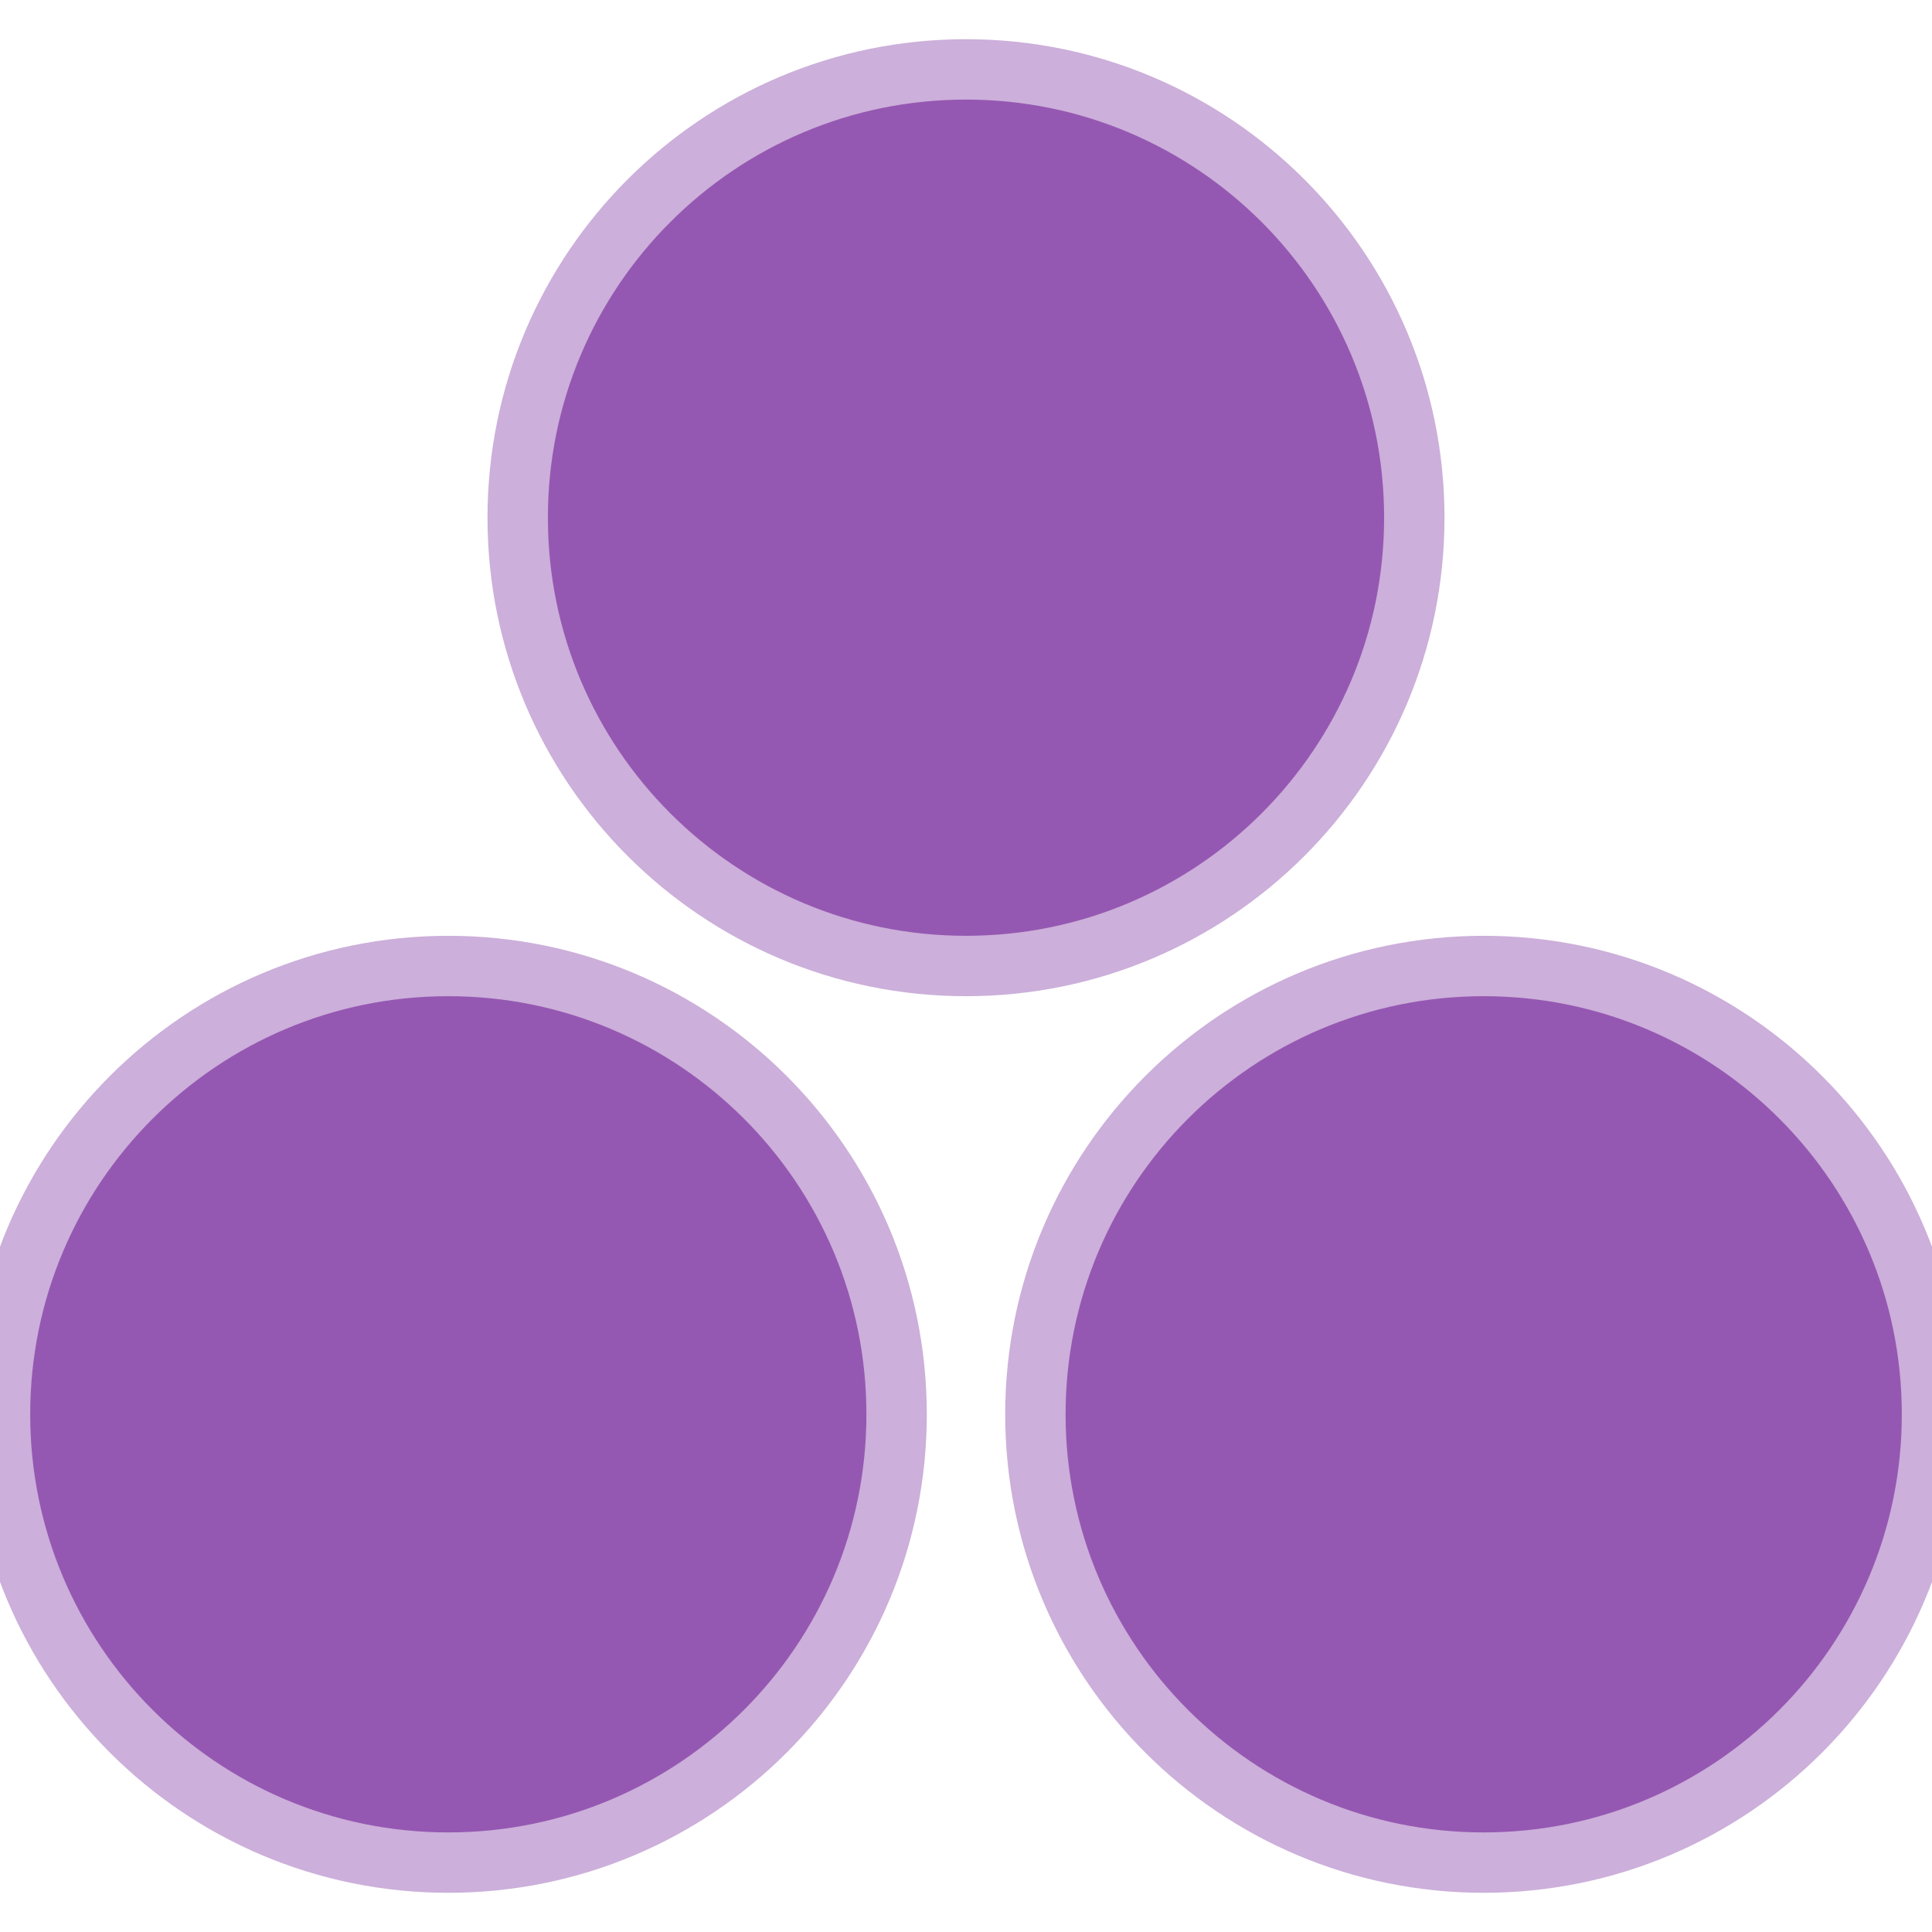
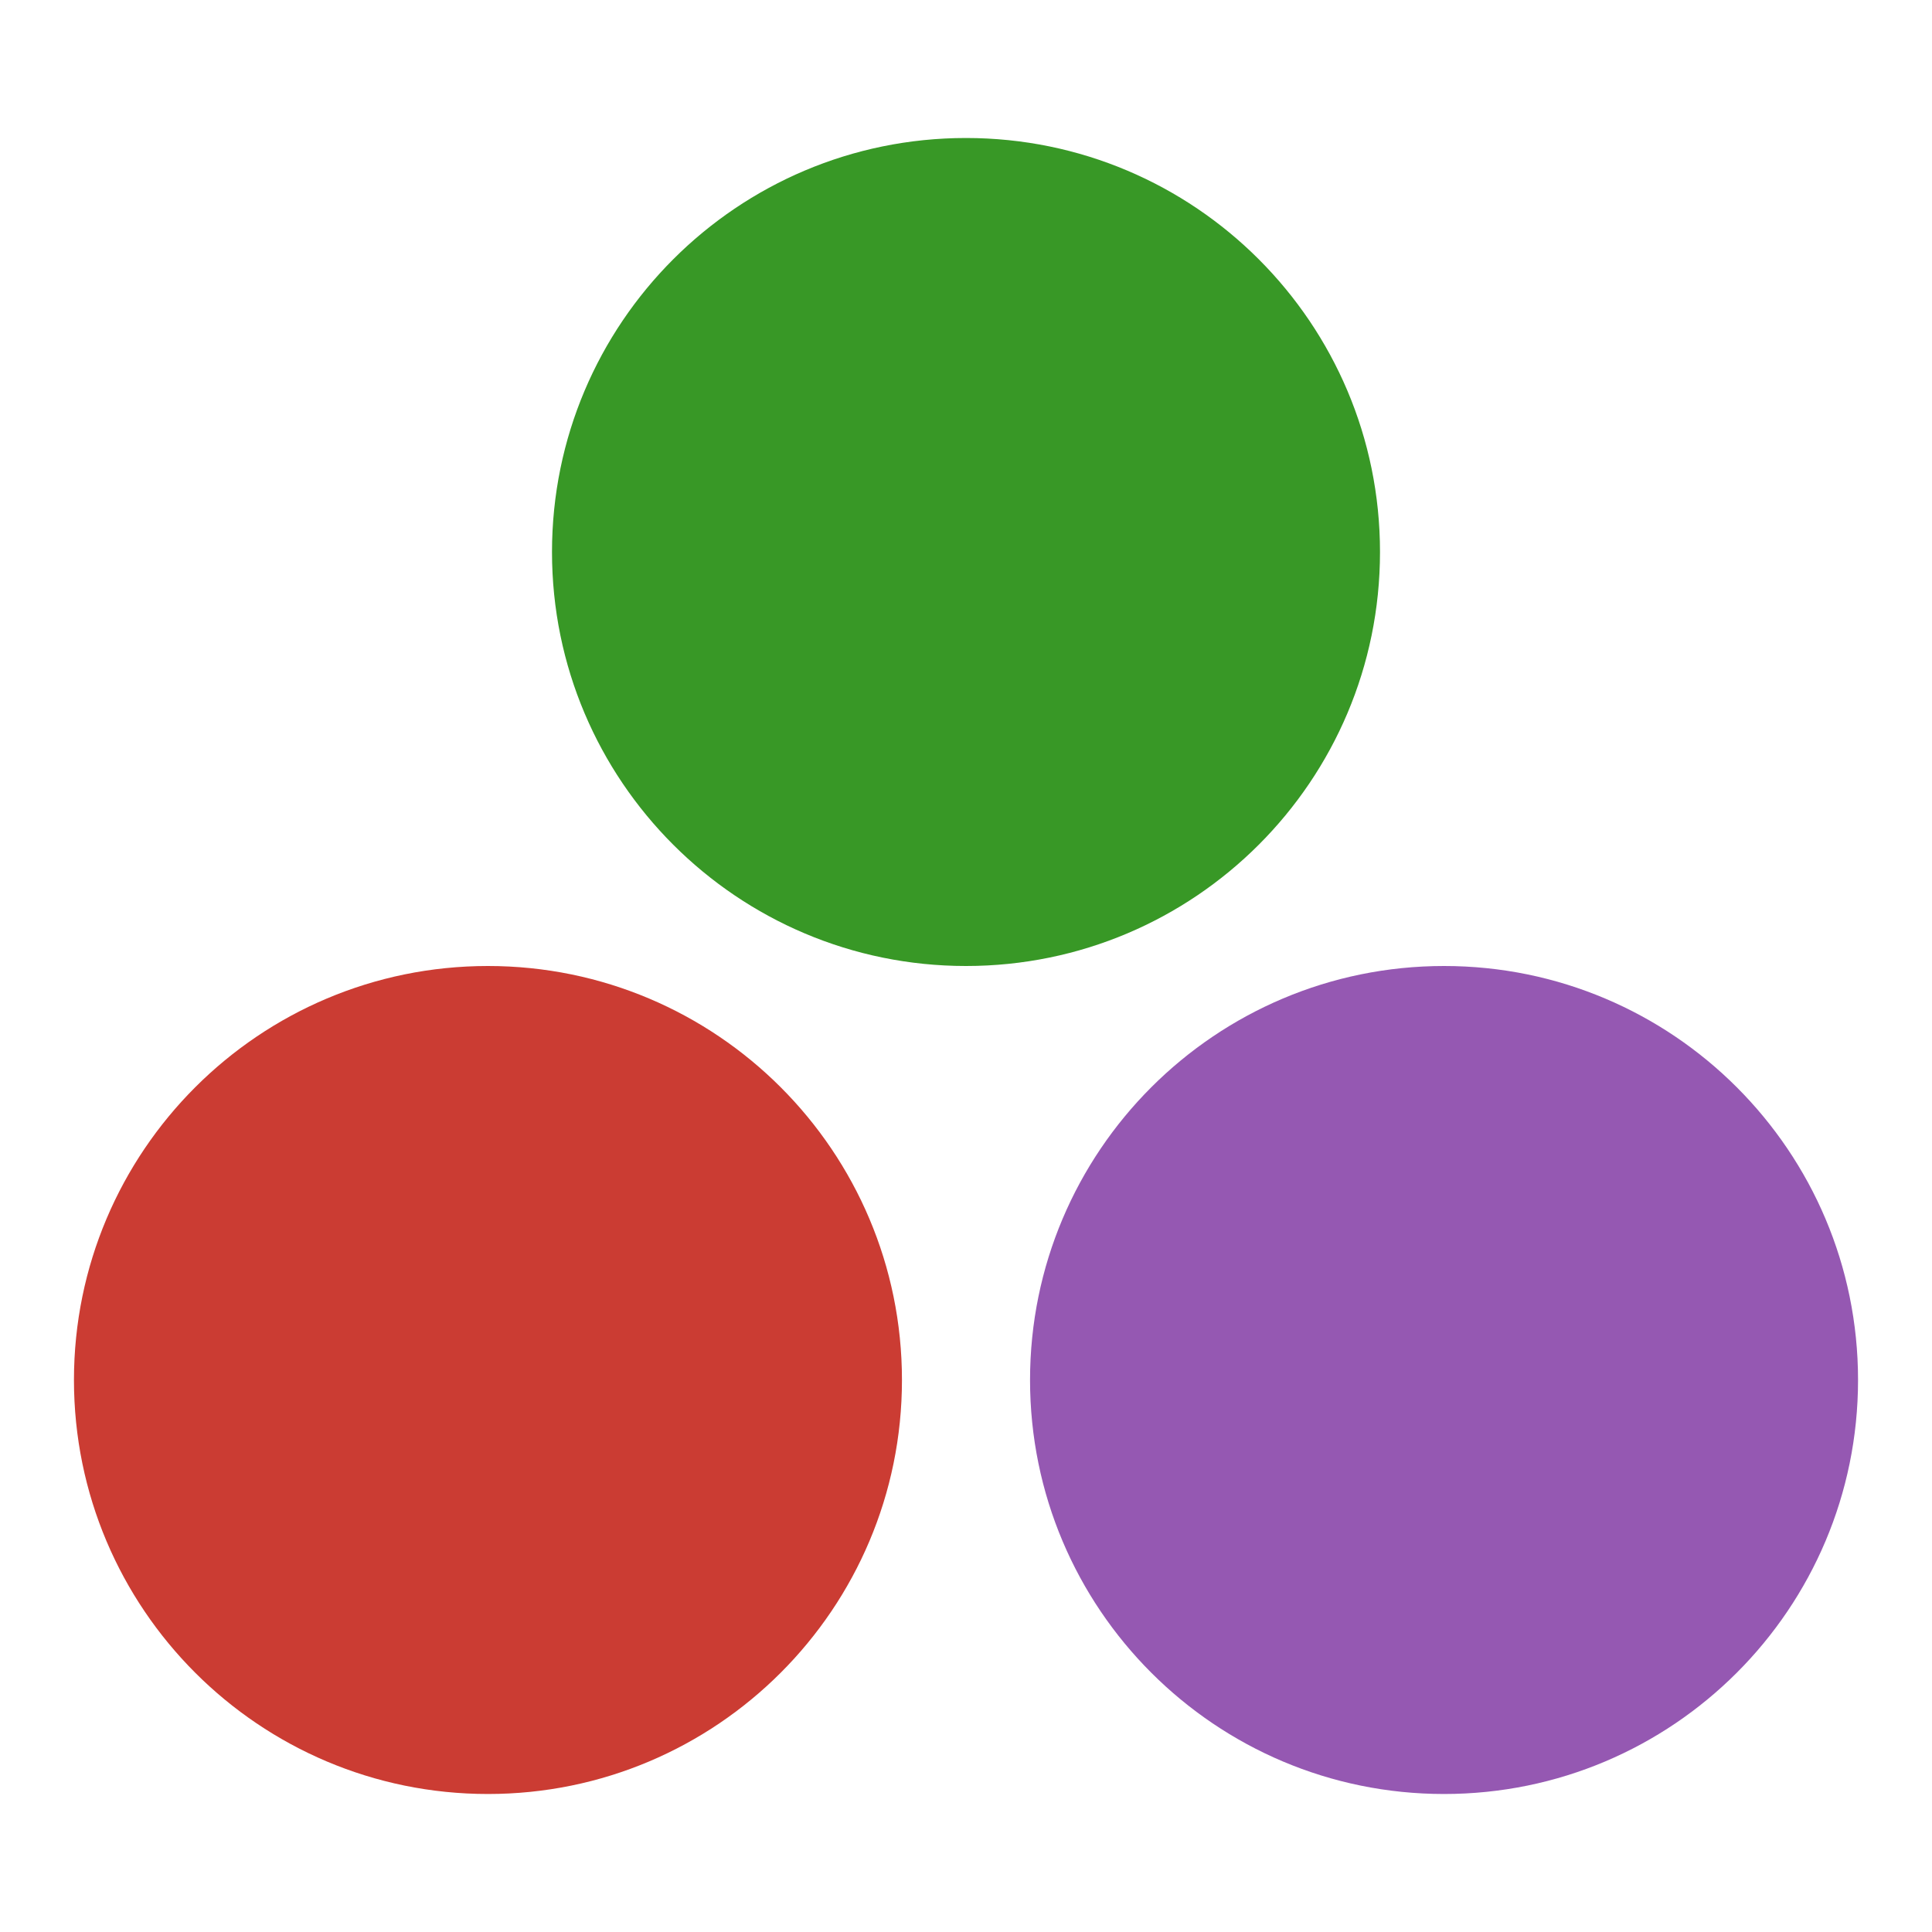
- <svg xmlns="http://www.w3.org/2000/svg" viewBox="0 0 24 24" role="img" aria-label="Julia">
-   <style>@keyframes tss_julia_fl{0%{fill-opacity:0.28}36%,84%{fill-opacity:1}100%{fill-opacity:0.28}}.tss_julia_fl{animation:tss_julia_fl 3.6s cubic-bezier(0.22,1,0.36,1) infinite}@keyframes tss_julia_sp0{0%,0%{stroke-dashoffset:100;stroke-opacity:1}30%,78%{stroke-dashoffset:0;stroke-opacity:0.25}100%{stroke-dashoffset:-100;stroke-opacity:1}}.tss_julia_sp0{stroke-dasharray:100;animation:tss_julia_sp0 3.6s cubic-bezier(0.22,1,0.36,1) infinite}@keyframes tss_julia_sp1{0%,6%{stroke-dashoffset:100;stroke-opacity:1}35%,78%{stroke-dashoffset:0;stroke-opacity:0.25}100%{stroke-dashoffset:-100;stroke-opacity:1}}.tss_julia_sp1{stroke-dasharray:100;animation:tss_julia_sp1 3.6s cubic-bezier(0.22,1,0.36,1) infinite}@keyframes tss_julia_sp2{0%,12%{stroke-dashoffset:100;stroke-opacity:1}40%,78%{stroke-dashoffset:0;stroke-opacity:0.25}100%{stroke-dashoffset:-100;stroke-opacity:1}}.tss_julia_sp2{stroke-dasharray:100;animation:tss_julia_sp2 3.6s cubic-bezier(0.22,1,0.36,1) infinite}@media (prefers-reduced-motion: reduce){.tss_julia_fl{animation:none!important;fill-opacity:1!important}.tss_julia_sp0{animation:none!important;stroke-dashoffset:0!important;stroke-opacity:0!important}.tss_julia_sp1{animation:none!important;stroke-dashoffset:0!important;stroke-opacity:0!important}.tss_julia_sp2{animation:none!important;stroke-dashoffset:0!important;stroke-opacity:0!important}}</style>
-   <path class="tss_julia_fl" fill="#9558B2" fill-rule="evenodd" d="M11.138 17.569a5.569 5.569 0 1 1-11.138 0 5.569 5.569 0 1 1 11.138 0zm6.431-11.138a5.569 5.569 0 1 1-11.138 0 5.569 5.569 0 1 1 11.138 0zM24 17.569a5.569 5.569 0 1 1-11.138 0 5.569 5.569 0 1 1 11.138 0z" />
-   <path class="tss_julia_sp0" pathLength="100" fill="none" stroke="#CCAFDA" stroke-width="0.75" stroke-linecap="round" stroke-linejoin="round" d="M11.138 17.569 a5.569 5.569 0 1 1 -11.138 0 a5.569 5.569 0 1 1 11.138 0 Z" />
-   <path class="tss_julia_sp1" pathLength="100" fill="none" stroke="#CCAFDA" stroke-width="0.75" stroke-linecap="round" stroke-linejoin="round" d="M17.569 6.431 a5.569 5.569 0 1 1 -11.138 0 a5.569 5.569 0 1 1 11.138 0 Z" />
-   <path class="tss_julia_sp2" pathLength="100" fill="none" stroke="#CCAFDA" stroke-width="0.75" stroke-linecap="round" stroke-linejoin="round" d="M24 17.569 a5.569 5.569 0 1 1 -11.138 0 a5.569 5.569 0 1 1 11.138 0 Z" />
+ <svg xmlns="http://www.w3.org/2000/svg" viewBox="0 0 128 128" role="img" aria-label="Julia">
+   <style>@keyframes tss_julia_dot0{0%,0%{opacity:0;transform:scale(0.8)}12%,100%{opacity:1;transform:scale(1)}}.tss_julia_dot0{transform-box:fill-box;transform-origin:center;animation:tss_julia_dot0 8s ease-out infinite}@keyframes tss_julia_dot1{0%,12%{opacity:0;transform:scale(0.8)}24%,100%{opacity:1;transform:scale(1)}}.tss_julia_dot1{transform-box:fill-box;transform-origin:center;animation:tss_julia_dot1 8s ease-out infinite}@keyframes tss_julia_dot2{0%,24%{opacity:0;transform:scale(0.8)}36%,100%{opacity:1;transform:scale(1)}}.tss_julia_dot2{transform-box:fill-box;transform-origin:center;animation:tss_julia_dot2 8s ease-out infinite}@media (prefers-reduced-motion: reduce){.tss_julia_dot0,.tss_julia_dot1,.tss_julia_dot2{animation:none!important;opacity:1!important;transform:none!important}}</style>
+   <g transform="scale(0.365714)">
+     <path class="tss_julia_dot0" fill="#CB3C33" d="M 163.398 250 C 163.398 291.422 129.82 325 88.398 325 C 46.977 325 13.398 291.422 13.398 250 C 13.398 208.578 46.977 175 88.398 175 C 129.82 175 163.398 208.578 163.398 250 Z M 163.398 250 " />
+     <path class="tss_julia_dot1" fill="#389826" d="M 250 100 C 250 141.422 216.422 175 175 175 C 133.578 175 100 141.422 100 100 C 100 58.578 133.578 25 175 25 C 216.422 25 250 58.578 250 100 Z M 250 100 " />
+     <path class="tss_julia_dot2" fill="#9558B2" d="M 336.602 250 C 336.602 291.422 303.023 325 261.602 325 C 220.18 325 186.602 291.422 186.602 250 C 186.602 208.578 220.18 175 261.602 175 C 303.023 175 336.602 208.578 336.602 250 Z M 336.602 250 " />
+   </g>
</svg>
